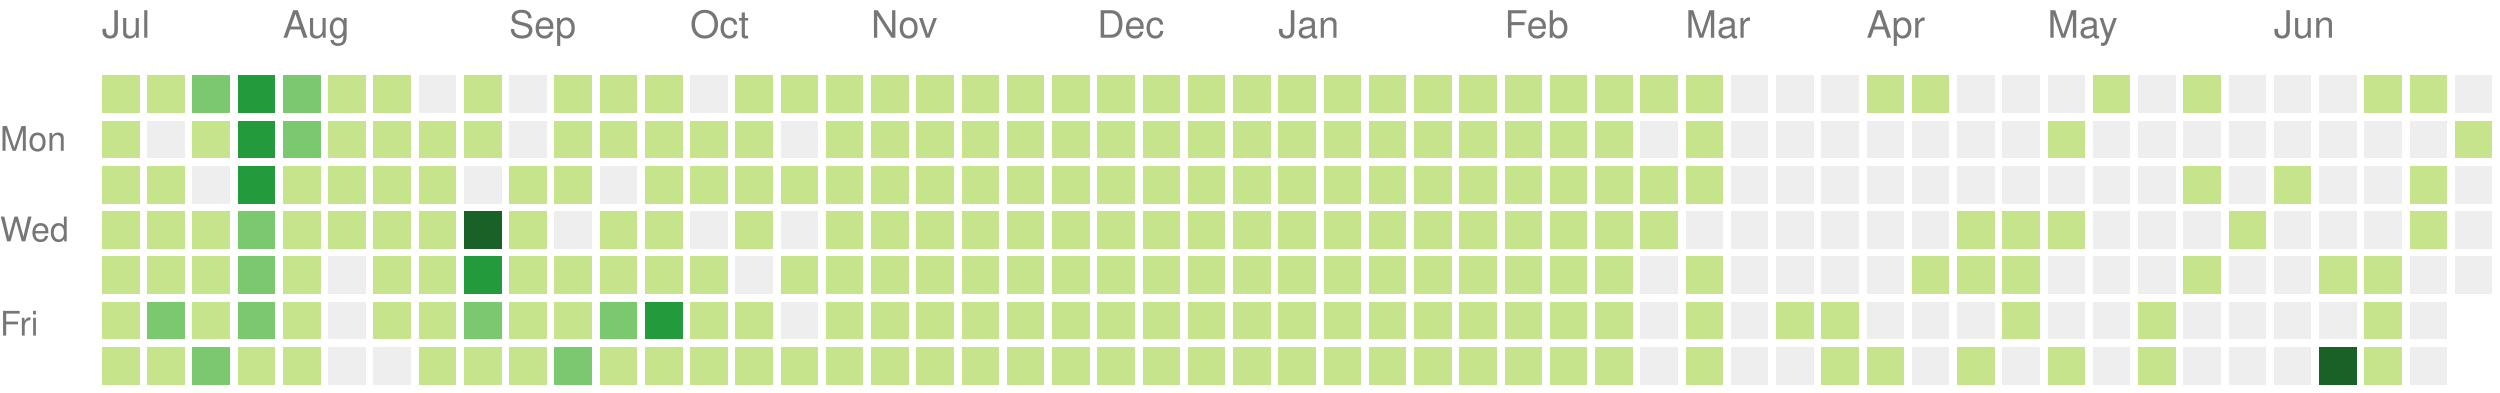
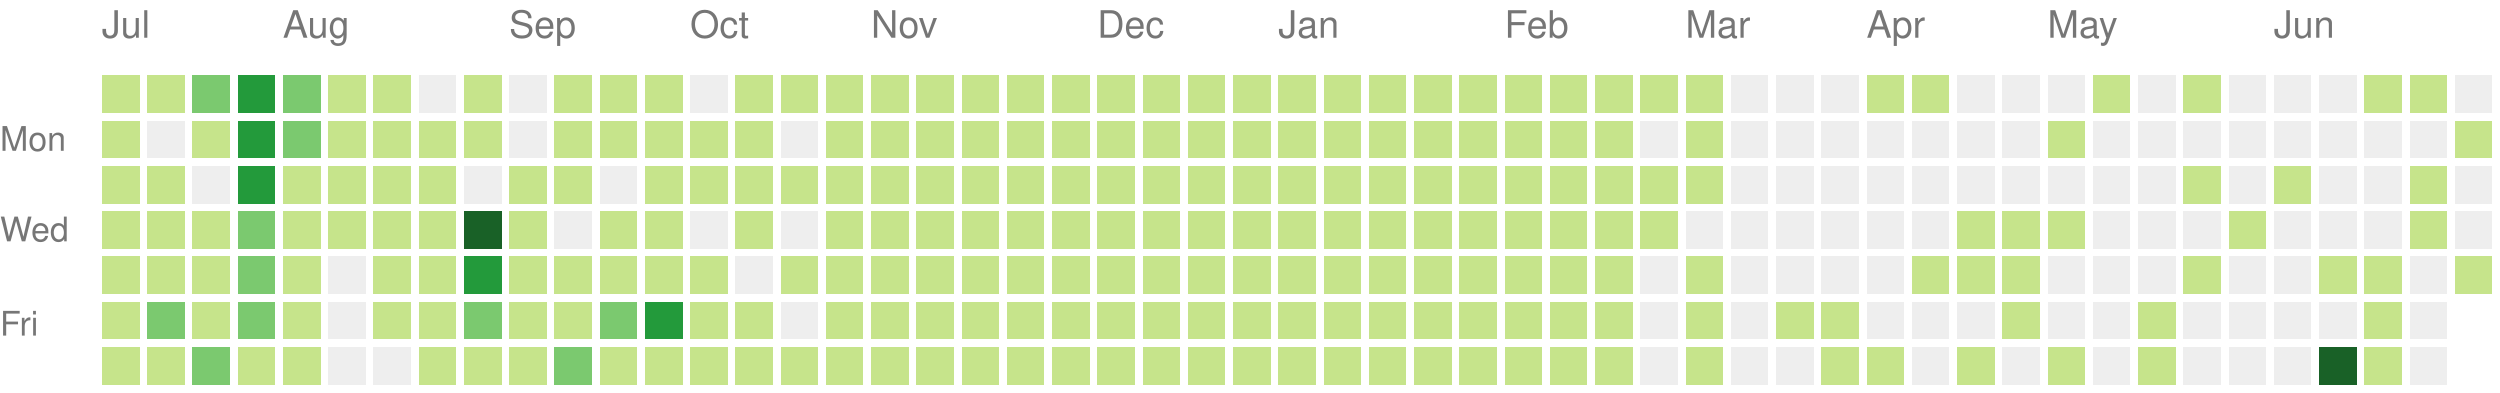
<svg xmlns="http://www.w3.org/2000/svg" version="1.1" width="663" height="104">
  <rect style="fill:#c6e48b;shape-rendering:crispedges;" data-score="20" data-date="2020-07-05" x="27" y="20" width="10" height="10" />
  <rect style="fill:#c6e48b;shape-rendering:crispedges;" data-score="3" data-date="2020-07-12" x="39" y="20" width="10" height="10" />
  <rect style="fill:#7bc96f;shape-rendering:crispedges;" data-score="45" data-date="2020-07-19" x="51" y="20" width="10" height="10" />
  <rect style="fill:#239a3b;shape-rendering:crispedges;" data-score="85" data-date="2020-07-26" x="63" y="20" width="10" height="10" />
  <rect style="fill:#7bc96f;shape-rendering:crispedges;" data-score="41" data-date="2020-08-02" x="75" y="20" width="10" height="10" />
  <rect style="fill:#c6e48b;shape-rendering:crispedges;" data-score="13" data-date="2020-08-09" x="87" y="20" width="10" height="10" />
  <rect style="fill:#c6e48b;shape-rendering:crispedges;" data-score="13" data-date="2020-08-16" x="99" y="20" width="10" height="10" />
  <rect style="fill:#eeeeee;shape-rendering:crispedges;" data-score="0" data-date="2020-08-23" x="111" y="20" width="10" height="10" />
  <rect style="fill:#c6e48b;shape-rendering:crispedges;" data-score="5" data-date="2020-08-30" x="123" y="20" width="10" height="10" />
  <rect style="fill:#eeeeee;shape-rendering:crispedges;" data-score="0" data-date="2020-09-06" x="135" y="20" width="10" height="10" />
  <rect style="fill:#c6e48b;shape-rendering:crispedges;" data-score="2" data-date="2020-09-13" x="147" y="20" width="10" height="10" />
  <rect style="fill:#c6e48b;shape-rendering:crispedges;" data-score="17" data-date="2020-09-20" x="159" y="20" width="10" height="10" />
  <rect style="fill:#c6e48b;shape-rendering:crispedges;" data-score="6" data-date="2020-09-27" x="171" y="20" width="10" height="10" />
  <rect style="fill:#eeeeee;shape-rendering:crispedges;" data-score="0" data-date="2020-10-04" x="183" y="20" width="10" height="10" />
  <rect style="fill:#c6e48b;shape-rendering:crispedges;" data-score="1" data-date="2020-10-11" x="195" y="20" width="10" height="10" />
  <rect style="fill:#c6e48b;shape-rendering:crispedges;" data-score="18" data-date="2020-10-18" x="207" y="20" width="10" height="10" />
  <rect style="fill:#c6e48b;shape-rendering:crispedges;" data-score="11" data-date="2020-10-25" x="219" y="20" width="10" height="10" />
  <rect style="fill:#c6e48b;shape-rendering:crispedges;" data-score="1" data-date="2020-11-01" x="231" y="20" width="10" height="10" />
  <rect style="fill:#c6e48b;shape-rendering:crispedges;" data-score="1" data-date="2020-11-08" x="243" y="20" width="10" height="10" />
  <rect style="fill:#c6e48b;shape-rendering:crispedges;" data-score="14" data-date="2020-11-15" x="255" y="20" width="10" height="10" />
  <rect style="fill:#c6e48b;shape-rendering:crispedges;" data-score="4" data-date="2020-11-22" x="267" y="20" width="10" height="10" />
  <rect style="fill:#c6e48b;shape-rendering:crispedges;" data-score="1" data-date="2020-11-29" x="279" y="20" width="10" height="10" />
  <rect style="fill:#c6e48b;shape-rendering:crispedges;" data-score="1" data-date="2020-12-06" x="291" y="20" width="10" height="10" />
  <rect style="fill:#c6e48b;shape-rendering:crispedges;" data-score="17" data-date="2020-12-13" x="303" y="20" width="10" height="10" />
  <rect style="fill:#c6e48b;shape-rendering:crispedges;" data-score="3" data-date="2020-12-20" x="315" y="20" width="10" height="10" />
  <rect style="fill:#c6e48b;shape-rendering:crispedges;" data-score="1" data-date="2020-12-27" x="327" y="20" width="10" height="10" />
  <rect style="fill:#c6e48b;shape-rendering:crispedges;" data-score="1" data-date="2021-01-03" x="339" y="20" width="10" height="10" />
  <rect style="fill:#c6e48b;shape-rendering:crispedges;" data-score="1" data-date="2021-01-10" x="351" y="20" width="10" height="10" />
  <rect style="fill:#c6e48b;shape-rendering:crispedges;" data-score="19" data-date="2021-01-17" x="363" y="20" width="10" height="10" />
  <rect style="fill:#c6e48b;shape-rendering:crispedges;" data-score="1" data-date="2021-01-24" x="375" y="20" width="10" height="10" />
  <rect style="fill:#c6e48b;shape-rendering:crispedges;" data-score="15" data-date="2021-01-31" x="387" y="20" width="10" height="10" />
  <rect style="fill:#c6e48b;shape-rendering:crispedges;" data-score="35" data-date="2021-02-07" x="399" y="20" width="10" height="10" />
  <rect style="fill:#c6e48b;shape-rendering:crispedges;" data-score="22" data-date="2021-02-14" x="411" y="20" width="10" height="10" />
  <rect style="fill:#c6e48b;shape-rendering:crispedges;" data-score="1" data-date="2021-02-21" x="423" y="20" width="10" height="10" />
  <rect style="fill:#c6e48b;shape-rendering:crispedges;" data-score="2" data-date="2021-02-28" x="435" y="20" width="10" height="10" />
  <rect style="fill:#c6e48b;shape-rendering:crispedges;" data-score="7" data-date="2021-03-07" x="447" y="20" width="10" height="10" />
  <rect style="fill:#eeeeee;shape-rendering:crispedges;" data-score="0" data-date="2021-03-14" x="459" y="20" width="10" height="10" />
  <rect style="fill:#eeeeee;shape-rendering:crispedges;" data-score="0" data-date="2021-03-21" x="471" y="20" width="10" height="10" />
  <rect style="fill:#eeeeee;shape-rendering:crispedges;" data-score="0" data-date="2021-03-28" x="483" y="20" width="10" height="10" />
  <rect style="fill:#c6e48b;shape-rendering:crispedges;" data-score="4" data-date="2021-04-04" x="495" y="20" width="10" height="10" />
  <rect style="fill:#c6e48b;shape-rendering:crispedges;" data-score="4" data-date="2021-04-11" x="507" y="20" width="10" height="10" />
  <rect style="fill:#eeeeee;shape-rendering:crispedges;" data-score="0" data-date="2021-04-18" x="519" y="20" width="10" height="10" />
  <rect style="fill:#eeeeee;shape-rendering:crispedges;" data-score="0" data-date="2021-04-25" x="531" y="20" width="10" height="10" />
  <rect style="fill:#eeeeee;shape-rendering:crispedges;" data-score="0" data-date="2021-05-02" x="543" y="20" width="10" height="10" />
  <rect style="fill:#c6e48b;shape-rendering:crispedges;" data-score="2" data-date="2021-05-09" x="555" y="20" width="10" height="10" />
  <rect style="fill:#eeeeee;shape-rendering:crispedges;" data-score="0" data-date="2021-05-16" x="567" y="20" width="10" height="10" />
  <rect style="fill:#c6e48b;shape-rendering:crispedges;" data-score="9" data-date="2021-05-23" x="579" y="20" width="10" height="10" />
  <rect style="fill:#eeeeee;shape-rendering:crispedges;" data-score="0" data-date="2021-05-30" x="591" y="20" width="10" height="10" />
  <rect style="fill:#eeeeee;shape-rendering:crispedges;" data-score="0" data-date="2021-06-06" x="603" y="20" width="10" height="10" />
  <rect style="fill:#eeeeee;shape-rendering:crispedges;" data-score="0" data-date="2021-06-13" x="615" y="20" width="10" height="10" />
  <rect style="fill:#c6e48b;shape-rendering:crispedges;" data-score="13" data-date="2021-06-20" x="627" y="20" width="10" height="10" />
  <rect style="fill:#c6e48b;shape-rendering:crispedges;" data-score="2" data-date="2021-06-27" x="639" y="20" width="10" height="10" />
  <rect style="fill:#eeeeee;shape-rendering:crispedges;" data-score="0" data-date="2021-07-04" x="651" y="20" width="10" height="10" />
  <rect style="fill:#c6e48b;shape-rendering:crispedges;" data-score="12" data-date="2020-07-06" x="27" y="32" width="10" height="10" />
  <rect style="fill:#eeeeee;shape-rendering:crispedges;" data-score="0" data-date="2020-07-13" x="39" y="32" width="10" height="10" />
  <rect style="fill:#c6e48b;shape-rendering:crispedges;" data-score="16" data-date="2020-07-20" x="51" y="32" width="10" height="10" />
  <rect style="fill:#239a3b;shape-rendering:crispedges;" data-score="107" data-date="2020-07-27" x="63" y="32" width="10" height="10" />
  <rect style="fill:#7bc96f;shape-rendering:crispedges;" data-score="58" data-date="2020-08-03" x="75" y="32" width="10" height="10" />
  <rect style="fill:#c6e48b;shape-rendering:crispedges;" data-score="2" data-date="2020-08-10" x="87" y="32" width="10" height="10" />
  <rect style="fill:#c6e48b;shape-rendering:crispedges;" data-score="22" data-date="2020-08-17" x="99" y="32" width="10" height="10" />
  <rect style="fill:#c6e48b;shape-rendering:crispedges;" data-score="1" data-date="2020-08-24" x="111" y="32" width="10" height="10" />
  <rect style="fill:#c6e48b;shape-rendering:crispedges;" data-score="2" data-date="2020-08-31" x="123" y="32" width="10" height="10" />
  <rect style="fill:#eeeeee;shape-rendering:crispedges;" data-score="0" data-date="2020-09-07" x="135" y="32" width="10" height="10" />
  <rect style="fill:#c6e48b;shape-rendering:crispedges;" data-score="7" data-date="2020-09-14" x="147" y="32" width="10" height="10" />
  <rect style="fill:#c6e48b;shape-rendering:crispedges;" data-score="1" data-date="2020-09-21" x="159" y="32" width="10" height="10" />
  <rect style="fill:#c6e48b;shape-rendering:crispedges;" data-score="3" data-date="2020-09-28" x="171" y="32" width="10" height="10" />
  <rect style="fill:#c6e48b;shape-rendering:crispedges;" data-score="3" data-date="2020-10-05" x="183" y="32" width="10" height="10" />
  <rect style="fill:#c6e48b;shape-rendering:crispedges;" data-score="3" data-date="2020-10-12" x="195" y="32" width="10" height="10" />
  <rect style="fill:#eeeeee;shape-rendering:crispedges;" data-score="0" data-date="2020-10-19" x="207" y="32" width="10" height="10" />
  <rect style="fill:#c6e48b;shape-rendering:crispedges;" data-score="4" data-date="2020-10-26" x="219" y="32" width="10" height="10" />
  <rect style="fill:#c6e48b;shape-rendering:crispedges;" data-score="20" data-date="2020-11-02" x="231" y="32" width="10" height="10" />
  <rect style="fill:#c6e48b;shape-rendering:crispedges;" data-score="2" data-date="2020-11-09" x="243" y="32" width="10" height="10" />
  <rect style="fill:#c6e48b;shape-rendering:crispedges;" data-score="13" data-date="2020-11-16" x="255" y="32" width="10" height="10" />
  <rect style="fill:#c6e48b;shape-rendering:crispedges;" data-score="3" data-date="2020-11-23" x="267" y="32" width="10" height="10" />
  <rect style="fill:#c6e48b;shape-rendering:crispedges;" data-score="5" data-date="2020-11-30" x="279" y="32" width="10" height="10" />
  <rect style="fill:#c6e48b;shape-rendering:crispedges;" data-score="10" data-date="2020-12-07" x="291" y="32" width="10" height="10" />
  <rect style="fill:#c6e48b;shape-rendering:crispedges;" data-score="1" data-date="2020-12-14" x="303" y="32" width="10" height="10" />
  <rect style="fill:#c6e48b;shape-rendering:crispedges;" data-score="1" data-date="2020-12-21" x="315" y="32" width="10" height="10" />
  <rect style="fill:#c6e48b;shape-rendering:crispedges;" data-score="2" data-date="2020-12-28" x="327" y="32" width="10" height="10" />
  <rect style="fill:#c6e48b;shape-rendering:crispedges;" data-score="1" data-date="2021-01-04" x="339" y="32" width="10" height="10" />
  <rect style="fill:#c6e48b;shape-rendering:crispedges;" data-score="19" data-date="2021-01-11" x="351" y="32" width="10" height="10" />
  <rect style="fill:#c6e48b;shape-rendering:crispedges;" data-score="10" data-date="2021-01-18" x="363" y="32" width="10" height="10" />
  <rect style="fill:#c6e48b;shape-rendering:crispedges;" data-score="9" data-date="2021-01-25" x="375" y="32" width="10" height="10" />
  <rect style="fill:#c6e48b;shape-rendering:crispedges;" data-score="9" data-date="2021-02-01" x="387" y="32" width="10" height="10" />
  <rect style="fill:#c6e48b;shape-rendering:crispedges;" data-score="6" data-date="2021-02-08" x="399" y="32" width="10" height="10" />
  <rect style="fill:#c6e48b;shape-rendering:crispedges;" data-score="4" data-date="2021-02-15" x="411" y="32" width="10" height="10" />
  <rect style="fill:#c6e48b;shape-rendering:crispedges;" data-score="1" data-date="2021-02-22" x="423" y="32" width="10" height="10" />
  <rect style="fill:#eeeeee;shape-rendering:crispedges;" data-score="0" data-date="2021-03-01" x="435" y="32" width="10" height="10" />
  <rect style="fill:#c6e48b;shape-rendering:crispedges;" data-score="16" data-date="2021-03-08" x="447" y="32" width="10" height="10" />
  <rect style="fill:#eeeeee;shape-rendering:crispedges;" data-score="0" data-date="2021-03-15" x="459" y="32" width="10" height="10" />
  <rect style="fill:#eeeeee;shape-rendering:crispedges;" data-score="0" data-date="2021-03-22" x="471" y="32" width="10" height="10" />
  <rect style="fill:#eeeeee;shape-rendering:crispedges;" data-score="0" data-date="2021-03-29" x="483" y="32" width="10" height="10" />
  <rect style="fill:#eeeeee;shape-rendering:crispedges;" data-score="0" data-date="2021-04-05" x="495" y="32" width="10" height="10" />
  <rect style="fill:#eeeeee;shape-rendering:crispedges;" data-score="0" data-date="2021-04-12" x="507" y="32" width="10" height="10" />
  <rect style="fill:#eeeeee;shape-rendering:crispedges;" data-score="0" data-date="2021-04-19" x="519" y="32" width="10" height="10" />
  <rect style="fill:#eeeeee;shape-rendering:crispedges;" data-score="0" data-date="2021-04-26" x="531" y="32" width="10" height="10" />
  <rect style="fill:#c6e48b;shape-rendering:crispedges;" data-score="1" data-date="2021-05-03" x="543" y="32" width="10" height="10" />
  <rect style="fill:#eeeeee;shape-rendering:crispedges;" data-score="0" data-date="2021-05-10" x="555" y="32" width="10" height="10" />
  <rect style="fill:#eeeeee;shape-rendering:crispedges;" data-score="0" data-date="2021-05-17" x="567" y="32" width="10" height="10" />
  <rect style="fill:#eeeeee;shape-rendering:crispedges;" data-score="0" data-date="2021-05-24" x="579" y="32" width="10" height="10" />
  <rect style="fill:#eeeeee;shape-rendering:crispedges;" data-score="0" data-date="2021-05-31" x="591" y="32" width="10" height="10" />
  <rect style="fill:#eeeeee;shape-rendering:crispedges;" data-score="0" data-date="2021-06-07" x="603" y="32" width="10" height="10" />
  <rect style="fill:#eeeeee;shape-rendering:crispedges;" data-score="0" data-date="2021-06-14" x="615" y="32" width="10" height="10" />
  <rect style="fill:#eeeeee;shape-rendering:crispedges;" data-score="0" data-date="2021-06-21" x="627" y="32" width="10" height="10" />
  <rect style="fill:#eeeeee;shape-rendering:crispedges;" data-score="0" data-date="2021-06-28" x="639" y="32" width="10" height="10" />
  <rect style="fill:#c6e48b;shape-rendering:crispedges;" data-score="2" data-date="2021-07-05" x="651" y="32" width="10" height="10" />
  <rect style="fill:#c6e48b;shape-rendering:crispedges;" data-score="17" data-date="2020-07-07" x="27" y="44" width="10" height="10" />
  <rect style="fill:#c6e48b;shape-rendering:crispedges;" data-score="4" data-date="2020-07-14" x="39" y="44" width="10" height="10" />
  <rect style="fill:#eeeeee;shape-rendering:crispedges;" data-score="0" data-date="2020-07-21" x="51" y="44" width="10" height="10" />
  <rect style="fill:#239a3b;shape-rendering:crispedges;" data-score="84" data-date="2020-07-28" x="63" y="44" width="10" height="10" />
  <rect style="fill:#c6e48b;shape-rendering:crispedges;" data-score="30" data-date="2020-08-04" x="75" y="44" width="10" height="10" />
  <rect style="fill:#c6e48b;shape-rendering:crispedges;" data-score="3" data-date="2020-08-11" x="87" y="44" width="10" height="10" />
  <rect style="fill:#c6e48b;shape-rendering:crispedges;" data-score="10" data-date="2020-08-18" x="99" y="44" width="10" height="10" />
  <rect style="fill:#c6e48b;shape-rendering:crispedges;" data-score="5" data-date="2020-08-25" x="111" y="44" width="10" height="10" />
  <rect style="fill:#eeeeee;shape-rendering:crispedges;" data-score="0" data-date="2020-09-01" x="123" y="44" width="10" height="10" />
  <rect style="fill:#c6e48b;shape-rendering:crispedges;" data-score="16" data-date="2020-09-08" x="135" y="44" width="10" height="10" />
  <rect style="fill:#c6e48b;shape-rendering:crispedges;" data-score="8" data-date="2020-09-15" x="147" y="44" width="10" height="10" />
  <rect style="fill:#eeeeee;shape-rendering:crispedges;" data-score="0" data-date="2020-09-22" x="159" y="44" width="10" height="10" />
  <rect style="fill:#c6e48b;shape-rendering:crispedges;" data-score="9" data-date="2020-09-29" x="171" y="44" width="10" height="10" />
  <rect style="fill:#c6e48b;shape-rendering:crispedges;" data-score="2" data-date="2020-10-06" x="183" y="44" width="10" height="10" />
  <rect style="fill:#c6e48b;shape-rendering:crispedges;" data-score="11" data-date="2020-10-13" x="195" y="44" width="10" height="10" />
  <rect style="fill:#c6e48b;shape-rendering:crispedges;" data-score="12" data-date="2020-10-20" x="207" y="44" width="10" height="10" />
  <rect style="fill:#c6e48b;shape-rendering:crispedges;" data-score="5" data-date="2020-10-27" x="219" y="44" width="10" height="10" />
  <rect style="fill:#c6e48b;shape-rendering:crispedges;" data-score="1" data-date="2020-11-03" x="231" y="44" width="10" height="10" />
  <rect style="fill:#c6e48b;shape-rendering:crispedges;" data-score="11" data-date="2020-11-10" x="243" y="44" width="10" height="10" />
  <rect style="fill:#c6e48b;shape-rendering:crispedges;" data-score="11" data-date="2020-11-17" x="255" y="44" width="10" height="10" />
  <rect style="fill:#c6e48b;shape-rendering:crispedges;" data-score="1" data-date="2020-11-24" x="267" y="44" width="10" height="10" />
  <rect style="fill:#c6e48b;shape-rendering:crispedges;" data-score="1" data-date="2020-12-01" x="279" y="44" width="10" height="10" />
  <rect style="fill:#c6e48b;shape-rendering:crispedges;" data-score="7" data-date="2020-12-08" x="291" y="44" width="10" height="10" />
  <rect style="fill:#c6e48b;shape-rendering:crispedges;" data-score="5" data-date="2020-12-15" x="303" y="44" width="10" height="10" />
  <rect style="fill:#c6e48b;shape-rendering:crispedges;" data-score="4" data-date="2020-12-22" x="315" y="44" width="10" height="10" />
  <rect style="fill:#c6e48b;shape-rendering:crispedges;" data-score="10" data-date="2020-12-29" x="327" y="44" width="10" height="10" />
  <rect style="fill:#c6e48b;shape-rendering:crispedges;" data-score="15" data-date="2021-01-05" x="339" y="44" width="10" height="10" />
  <rect style="fill:#c6e48b;shape-rendering:crispedges;" data-score="2" data-date="2021-01-12" x="351" y="44" width="10" height="10" />
  <rect style="fill:#c6e48b;shape-rendering:crispedges;" data-score="3" data-date="2021-01-19" x="363" y="44" width="10" height="10" />
  <rect style="fill:#c6e48b;shape-rendering:crispedges;" data-score="1" data-date="2021-01-26" x="375" y="44" width="10" height="10" />
  <rect style="fill:#c6e48b;shape-rendering:crispedges;" data-score="7" data-date="2021-02-02" x="387" y="44" width="10" height="10" />
  <rect style="fill:#c6e48b;shape-rendering:crispedges;" data-score="6" data-date="2021-02-09" x="399" y="44" width="10" height="10" />
  <rect style="fill:#c6e48b;shape-rendering:crispedges;" data-score="25" data-date="2021-02-16" x="411" y="44" width="10" height="10" />
  <rect style="fill:#c6e48b;shape-rendering:crispedges;" data-score="14" data-date="2021-02-23" x="423" y="44" width="10" height="10" />
  <rect style="fill:#c6e48b;shape-rendering:crispedges;" data-score="10" data-date="2021-03-02" x="435" y="44" width="10" height="10" />
  <rect style="fill:#c6e48b;shape-rendering:crispedges;" data-score="5" data-date="2021-03-09" x="447" y="44" width="10" height="10" />
  <rect style="fill:#eeeeee;shape-rendering:crispedges;" data-score="0" data-date="2021-03-16" x="459" y="44" width="10" height="10" />
  <rect style="fill:#eeeeee;shape-rendering:crispedges;" data-score="0" data-date="2021-03-23" x="471" y="44" width="10" height="10" />
  <rect style="fill:#eeeeee;shape-rendering:crispedges;" data-score="0" data-date="2021-03-30" x="483" y="44" width="10" height="10" />
  <rect style="fill:#eeeeee;shape-rendering:crispedges;" data-score="0" data-date="2021-04-06" x="495" y="44" width="10" height="10" />
  <rect style="fill:#eeeeee;shape-rendering:crispedges;" data-score="0" data-date="2021-04-13" x="507" y="44" width="10" height="10" />
  <rect style="fill:#eeeeee;shape-rendering:crispedges;" data-score="0" data-date="2021-04-20" x="519" y="44" width="10" height="10" />
  <rect style="fill:#eeeeee;shape-rendering:crispedges;" data-score="0" data-date="2021-04-27" x="531" y="44" width="10" height="10" />
  <rect style="fill:#eeeeee;shape-rendering:crispedges;" data-score="0" data-date="2021-05-04" x="543" y="44" width="10" height="10" />
  <rect style="fill:#eeeeee;shape-rendering:crispedges;" data-score="0" data-date="2021-05-11" x="555" y="44" width="10" height="10" />
  <rect style="fill:#eeeeee;shape-rendering:crispedges;" data-score="0" data-date="2021-05-18" x="567" y="44" width="10" height="10" />
  <rect style="fill:#c6e48b;shape-rendering:crispedges;" data-score="24" data-date="2021-05-25" x="579" y="44" width="10" height="10" />
  <rect style="fill:#eeeeee;shape-rendering:crispedges;" data-score="0" data-date="2021-06-01" x="591" y="44" width="10" height="10" />
  <rect style="fill:#c6e48b;shape-rendering:crispedges;" data-score="3" data-date="2021-06-08" x="603" y="44" width="10" height="10" />
  <rect style="fill:#eeeeee;shape-rendering:crispedges;" data-score="0" data-date="2021-06-15" x="615" y="44" width="10" height="10" />
  <rect style="fill:#eeeeee;shape-rendering:crispedges;" data-score="0" data-date="2021-06-22" x="627" y="44" width="10" height="10" />
  <rect style="fill:#c6e48b;shape-rendering:crispedges;" data-score="17" data-date="2021-06-29" x="639" y="44" width="10" height="10" />
  <rect style="fill:#eeeeee;shape-rendering:crispedges;" data-score="0" data-date="2021-07-06" x="651" y="44" width="10" height="10" />
  <rect style="fill:#c6e48b;shape-rendering:crispedges;" data-score="14" data-date="2020-07-08" x="27" y="56" width="10" height="10" />
  <rect style="fill:#c6e48b;shape-rendering:crispedges;" data-score="26" data-date="2020-07-15" x="39" y="56" width="10" height="10" />
  <rect style="fill:#c6e48b;shape-rendering:crispedges;" data-score="4" data-date="2020-07-22" x="51" y="56" width="10" height="10" />
  <rect style="fill:#7bc96f;shape-rendering:crispedges;" data-score="45" data-date="2020-07-29" x="63" y="56" width="10" height="10" />
  <rect style="fill:#c6e48b;shape-rendering:crispedges;" data-score="23" data-date="2020-08-05" x="75" y="56" width="10" height="10" />
  <rect style="fill:#c6e48b;shape-rendering:crispedges;" data-score="2" data-date="2020-08-12" x="87" y="56" width="10" height="10" />
  <rect style="fill:#c6e48b;shape-rendering:crispedges;" data-score="15" data-date="2020-08-19" x="99" y="56" width="10" height="10" />
  <rect style="fill:#c6e48b;shape-rendering:crispedges;" data-score="20" data-date="2020-08-26" x="111" y="56" width="10" height="10" />
  <rect style="fill:#196127;shape-rendering:crispedges;" data-score="148" data-date="2020-09-02" x="123" y="56" width="10" height="10" />
  <rect style="fill:#c6e48b;shape-rendering:crispedges;" data-score="7" data-date="2020-09-09" x="135" y="56" width="10" height="10" />
  <rect style="fill:#eeeeee;shape-rendering:crispedges;" data-score="0" data-date="2020-09-16" x="147" y="56" width="10" height="10" />
  <rect style="fill:#c6e48b;shape-rendering:crispedges;" data-score="1" data-date="2020-09-23" x="159" y="56" width="10" height="10" />
  <rect style="fill:#c6e48b;shape-rendering:crispedges;" data-score="3" data-date="2020-09-30" x="171" y="56" width="10" height="10" />
  <rect style="fill:#eeeeee;shape-rendering:crispedges;" data-score="0" data-date="2020-10-07" x="183" y="56" width="10" height="10" />
  <rect style="fill:#c6e48b;shape-rendering:crispedges;" data-score="3" data-date="2020-10-14" x="195" y="56" width="10" height="10" />
  <rect style="fill:#eeeeee;shape-rendering:crispedges;" data-score="0" data-date="2020-10-21" x="207" y="56" width="10" height="10" />
  <rect style="fill:#c6e48b;shape-rendering:crispedges;" data-score="11" data-date="2020-10-28" x="219" y="56" width="10" height="10" />
  <rect style="fill:#c6e48b;shape-rendering:crispedges;" data-score="3" data-date="2020-11-04" x="231" y="56" width="10" height="10" />
  <rect style="fill:#c6e48b;shape-rendering:crispedges;" data-score="1" data-date="2020-11-11" x="243" y="56" width="10" height="10" />
  <rect style="fill:#c6e48b;shape-rendering:crispedges;" data-score="3" data-date="2020-11-18" x="255" y="56" width="10" height="10" />
  <rect style="fill:#c6e48b;shape-rendering:crispedges;" data-score="14" data-date="2020-11-25" x="267" y="56" width="10" height="10" />
  <rect style="fill:#c6e48b;shape-rendering:crispedges;" data-score="1" data-date="2020-12-02" x="279" y="56" width="10" height="10" />
  <rect style="fill:#c6e48b;shape-rendering:crispedges;" data-score="1" data-date="2020-12-09" x="291" y="56" width="10" height="10" />
  <rect style="fill:#c6e48b;shape-rendering:crispedges;" data-score="2" data-date="2020-12-16" x="303" y="56" width="10" height="10" />
  <rect style="fill:#c6e48b;shape-rendering:crispedges;" data-score="9" data-date="2020-12-23" x="315" y="56" width="10" height="10" />
  <rect style="fill:#c6e48b;shape-rendering:crispedges;" data-score="4" data-date="2020-12-30" x="327" y="56" width="10" height="10" />
  <rect style="fill:#c6e48b;shape-rendering:crispedges;" data-score="1" data-date="2021-01-06" x="339" y="56" width="10" height="10" />
  <rect style="fill:#c6e48b;shape-rendering:crispedges;" data-score="1" data-date="2021-01-13" x="351" y="56" width="10" height="10" />
  <rect style="fill:#c6e48b;shape-rendering:crispedges;" data-score="9" data-date="2021-01-20" x="363" y="56" width="10" height="10" />
  <rect style="fill:#c6e48b;shape-rendering:crispedges;" data-score="10" data-date="2021-01-27" x="375" y="56" width="10" height="10" />
  <rect style="fill:#c6e48b;shape-rendering:crispedges;" data-score="22" data-date="2021-02-03" x="387" y="56" width="10" height="10" />
  <rect style="fill:#c6e48b;shape-rendering:crispedges;" data-score="33" data-date="2021-02-10" x="399" y="56" width="10" height="10" />
  <rect style="fill:#c6e48b;shape-rendering:crispedges;" data-score="1" data-date="2021-02-17" x="411" y="56" width="10" height="10" />
  <rect style="fill:#c6e48b;shape-rendering:crispedges;" data-score="12" data-date="2021-02-24" x="423" y="56" width="10" height="10" />
  <rect style="fill:#c6e48b;shape-rendering:crispedges;" data-score="11" data-date="2021-03-03" x="435" y="56" width="10" height="10" />
  <rect style="fill:#eeeeee;shape-rendering:crispedges;" data-score="0" data-date="2021-03-10" x="447" y="56" width="10" height="10" />
  <rect style="fill:#eeeeee;shape-rendering:crispedges;" data-score="0" data-date="2021-03-17" x="459" y="56" width="10" height="10" />
  <rect style="fill:#eeeeee;shape-rendering:crispedges;" data-score="0" data-date="2021-03-24" x="471" y="56" width="10" height="10" />
  <rect style="fill:#eeeeee;shape-rendering:crispedges;" data-score="0" data-date="2021-03-31" x="483" y="56" width="10" height="10" />
  <rect style="fill:#eeeeee;shape-rendering:crispedges;" data-score="0" data-date="2021-04-07" x="495" y="56" width="10" height="10" />
  <rect style="fill:#eeeeee;shape-rendering:crispedges;" data-score="0" data-date="2021-04-14" x="507" y="56" width="10" height="10" />
  <rect style="fill:#c6e48b;shape-rendering:crispedges;" data-score="1" data-date="2021-04-21" x="519" y="56" width="10" height="10" />
  <rect style="fill:#c6e48b;shape-rendering:crispedges;" data-score="1" data-date="2021-04-28" x="531" y="56" width="10" height="10" />
  <rect style="fill:#c6e48b;shape-rendering:crispedges;" data-score="1" data-date="2021-05-05" x="543" y="56" width="10" height="10" />
  <rect style="fill:#eeeeee;shape-rendering:crispedges;" data-score="0" data-date="2021-05-12" x="555" y="56" width="10" height="10" />
  <rect style="fill:#eeeeee;shape-rendering:crispedges;" data-score="0" data-date="2021-05-19" x="567" y="56" width="10" height="10" />
  <rect style="fill:#eeeeee;shape-rendering:crispedges;" data-score="0" data-date="2021-05-26" x="579" y="56" width="10" height="10" />
  <rect style="fill:#c6e48b;shape-rendering:crispedges;" data-score="1" data-date="2021-06-02" x="591" y="56" width="10" height="10" />
  <rect style="fill:#eeeeee;shape-rendering:crispedges;" data-score="0" data-date="2021-06-09" x="603" y="56" width="10" height="10" />
  <rect style="fill:#eeeeee;shape-rendering:crispedges;" data-score="0" data-date="2021-06-16" x="615" y="56" width="10" height="10" />
  <rect style="fill:#eeeeee;shape-rendering:crispedges;" data-score="0" data-date="2021-06-23" x="627" y="56" width="10" height="10" />
  <rect style="fill:#c6e48b;shape-rendering:crispedges;" data-score="1" data-date="2021-06-30" x="639" y="56" width="10" height="10" />
  <rect style="fill:#eeeeee;shape-rendering:crispedges;" data-score="0" data-date="2021-07-07" x="651" y="56" width="10" height="10" />
  <rect style="fill:#c6e48b;shape-rendering:crispedges;" data-score="17" data-date="2020-07-09" x="27" y="68" width="10" height="10" />
  <rect style="fill:#c6e48b;shape-rendering:crispedges;" data-score="28" data-date="2020-07-16" x="39" y="68" width="10" height="10" />
  <rect style="fill:#c6e48b;shape-rendering:crispedges;" data-score="3" data-date="2020-07-23" x="51" y="68" width="10" height="10" />
  <rect style="fill:#7bc96f;shape-rendering:crispedges;" data-score="62" data-date="2020-07-30" x="63" y="68" width="10" height="10" />
  <rect style="fill:#c6e48b;shape-rendering:crispedges;" data-score="26" data-date="2020-08-06" x="75" y="68" width="10" height="10" />
  <rect style="fill:#eeeeee;shape-rendering:crispedges;" data-score="0" data-date="2020-08-13" x="87" y="68" width="10" height="10" />
  <rect style="fill:#c6e48b;shape-rendering:crispedges;" data-score="4" data-date="2020-08-20" x="99" y="68" width="10" height="10" />
  <rect style="fill:#c6e48b;shape-rendering:crispedges;" data-score="3" data-date="2020-08-27" x="111" y="68" width="10" height="10" />
  <rect style="fill:#239a3b;shape-rendering:crispedges;" data-score="103" data-date="2020-09-03" x="123" y="68" width="10" height="10" />
  <rect style="fill:#c6e48b;shape-rendering:crispedges;" data-score="2" data-date="2020-09-10" x="135" y="68" width="10" height="10" />
  <rect style="fill:#c6e48b;shape-rendering:crispedges;" data-score="4" data-date="2020-09-17" x="147" y="68" width="10" height="10" />
  <rect style="fill:#c6e48b;shape-rendering:crispedges;" data-score="25" data-date="2020-09-24" x="159" y="68" width="10" height="10" />
  <rect style="fill:#c6e48b;shape-rendering:crispedges;" data-score="2" data-date="2020-10-01" x="171" y="68" width="10" height="10" />
  <rect style="fill:#c6e48b;shape-rendering:crispedges;" data-score="6" data-date="2020-10-08" x="183" y="68" width="10" height="10" />
  <rect style="fill:#eeeeee;shape-rendering:crispedges;" data-score="0" data-date="2020-10-15" x="195" y="68" width="10" height="10" />
  <rect style="fill:#c6e48b;shape-rendering:crispedges;" data-score="3" data-date="2020-10-22" x="207" y="68" width="10" height="10" />
  <rect style="fill:#c6e48b;shape-rendering:crispedges;" data-score="10" data-date="2020-10-29" x="219" y="68" width="10" height="10" />
  <rect style="fill:#c6e48b;shape-rendering:crispedges;" data-score="18" data-date="2020-11-05" x="231" y="68" width="10" height="10" />
  <rect style="fill:#c6e48b;shape-rendering:crispedges;" data-score="6" data-date="2020-11-12" x="243" y="68" width="10" height="10" />
  <rect style="fill:#c6e48b;shape-rendering:crispedges;" data-score="1" data-date="2020-11-19" x="255" y="68" width="10" height="10" />
  <rect style="fill:#c6e48b;shape-rendering:crispedges;" data-score="4" data-date="2020-11-26" x="267" y="68" width="10" height="10" />
  <rect style="fill:#c6e48b;shape-rendering:crispedges;" data-score="15" data-date="2020-12-03" x="279" y="68" width="10" height="10" />
  <rect style="fill:#c6e48b;shape-rendering:crispedges;" data-score="15" data-date="2020-12-10" x="291" y="68" width="10" height="10" />
  <rect style="fill:#c6e48b;shape-rendering:crispedges;" data-score="19" data-date="2020-12-17" x="303" y="68" width="10" height="10" />
  <rect style="fill:#c6e48b;shape-rendering:crispedges;" data-score="8" data-date="2020-12-24" x="315" y="68" width="10" height="10" />
  <rect style="fill:#c6e48b;shape-rendering:crispedges;" data-score="1" data-date="2020-12-31" x="327" y="68" width="10" height="10" />
  <rect style="fill:#c6e48b;shape-rendering:crispedges;" data-score="6" data-date="2021-01-07" x="339" y="68" width="10" height="10" />
  <rect style="fill:#c6e48b;shape-rendering:crispedges;" data-score="7" data-date="2021-01-14" x="351" y="68" width="10" height="10" />
  <rect style="fill:#c6e48b;shape-rendering:crispedges;" data-score="2" data-date="2021-01-21" x="363" y="68" width="10" height="10" />
  <rect style="fill:#c6e48b;shape-rendering:crispedges;" data-score="1" data-date="2021-01-28" x="375" y="68" width="10" height="10" />
  <rect style="fill:#c6e48b;shape-rendering:crispedges;" data-score="10" data-date="2021-02-04" x="387" y="68" width="10" height="10" />
  <rect style="fill:#c6e48b;shape-rendering:crispedges;" data-score="22" data-date="2021-02-11" x="399" y="68" width="10" height="10" />
  <rect style="fill:#c6e48b;shape-rendering:crispedges;" data-score="2" data-date="2021-02-18" x="411" y="68" width="10" height="10" />
  <rect style="fill:#c6e48b;shape-rendering:crispedges;" data-score="1" data-date="2021-02-25" x="423" y="68" width="10" height="10" />
  <rect style="fill:#eeeeee;shape-rendering:crispedges;" data-score="0" data-date="2021-03-04" x="435" y="68" width="10" height="10" />
  <rect style="fill:#c6e48b;shape-rendering:crispedges;" data-score="1" data-date="2021-03-11" x="447" y="68" width="10" height="10" />
  <rect style="fill:#eeeeee;shape-rendering:crispedges;" data-score="0" data-date="2021-03-18" x="459" y="68" width="10" height="10" />
  <rect style="fill:#eeeeee;shape-rendering:crispedges;" data-score="0" data-date="2021-03-25" x="471" y="68" width="10" height="10" />
  <rect style="fill:#eeeeee;shape-rendering:crispedges;" data-score="0" data-date="2021-04-01" x="483" y="68" width="10" height="10" />
  <rect style="fill:#eeeeee;shape-rendering:crispedges;" data-score="0" data-date="2021-04-08" x="495" y="68" width="10" height="10" />
  <rect style="fill:#c6e48b;shape-rendering:crispedges;" data-score="4" data-date="2021-04-15" x="507" y="68" width="10" height="10" />
  <rect style="fill:#c6e48b;shape-rendering:crispedges;" data-score="7" data-date="2021-04-22" x="519" y="68" width="10" height="10" />
  <rect style="fill:#c6e48b;shape-rendering:crispedges;" data-score="31" data-date="2021-04-29" x="531" y="68" width="10" height="10" />
  <rect style="fill:#eeeeee;shape-rendering:crispedges;" data-score="0" data-date="2021-05-06" x="543" y="68" width="10" height="10" />
  <rect style="fill:#eeeeee;shape-rendering:crispedges;" data-score="0" data-date="2021-05-13" x="555" y="68" width="10" height="10" />
  <rect style="fill:#eeeeee;shape-rendering:crispedges;" data-score="0" data-date="2021-05-20" x="567" y="68" width="10" height="10" />
  <rect style="fill:#c6e48b;shape-rendering:crispedges;" data-score="3" data-date="2021-05-27" x="579" y="68" width="10" height="10" />
  <rect style="fill:#eeeeee;shape-rendering:crispedges;" data-score="0" data-date="2021-06-03" x="591" y="68" width="10" height="10" />
  <rect style="fill:#eeeeee;shape-rendering:crispedges;" data-score="0" data-date="2021-06-10" x="603" y="68" width="10" height="10" />
  <rect style="fill:#c6e48b;shape-rendering:crispedges;" data-score="3" data-date="2021-06-17" x="615" y="68" width="10" height="10" />
  <rect style="fill:#c6e48b;shape-rendering:crispedges;" data-score="6" data-date="2021-06-24" x="627" y="68" width="10" height="10" />
  <rect style="fill:#eeeeee;shape-rendering:crispedges;" data-score="0" data-date="2021-07-01" x="639" y="68" width="10" height="10" />
-   <rect style="fill:#eeeeee;shape-rendering:crispedges;" data-score="0" data-date="2021-07-08" x="651" y="68" width="10" height="10" />
+   <rect style="fill:#c6e48b;shape-rendering:crispedges;" data-score="2" data-date="2021-07-08" x="651" y="68" width="10" height="10" />
  <rect style="fill:#c6e48b;shape-rendering:crispedges;" data-score="3" data-date="2020-07-10" x="27" y="80" width="10" height="10" />
  <rect style="fill:#7bc96f;shape-rendering:crispedges;" data-score="41" data-date="2020-07-17" x="39" y="80" width="10" height="10" />
  <rect style="fill:#c6e48b;shape-rendering:crispedges;" data-score="6" data-date="2020-07-24" x="51" y="80" width="10" height="10" />
  <rect style="fill:#7bc96f;shape-rendering:crispedges;" data-score="67" data-date="2020-07-31" x="63" y="80" width="10" height="10" />
  <rect style="fill:#c6e48b;shape-rendering:crispedges;" data-score="28" data-date="2020-08-07" x="75" y="80" width="10" height="10" />
  <rect style="fill:#eeeeee;shape-rendering:crispedges;" data-score="0" data-date="2020-08-14" x="87" y="80" width="10" height="10" />
  <rect style="fill:#c6e48b;shape-rendering:crispedges;" data-score="1" data-date="2020-08-21" x="99" y="80" width="10" height="10" />
  <rect style="fill:#c6e48b;shape-rendering:crispedges;" data-score="3" data-date="2020-08-28" x="111" y="80" width="10" height="10" />
  <rect style="fill:#7bc96f;shape-rendering:crispedges;" data-score="61" data-date="2020-09-04" x="123" y="80" width="10" height="10" />
  <rect style="fill:#c6e48b;shape-rendering:crispedges;" data-score="20" data-date="2020-09-11" x="135" y="80" width="10" height="10" />
  <rect style="fill:#c6e48b;shape-rendering:crispedges;" data-score="37" data-date="2020-09-18" x="147" y="80" width="10" height="10" />
  <rect style="fill:#7bc96f;shape-rendering:crispedges;" data-score="47" data-date="2020-09-25" x="159" y="80" width="10" height="10" />
  <rect style="fill:#239a3b;shape-rendering:crispedges;" data-score="86" data-date="2020-10-02" x="171" y="80" width="10" height="10" />
  <rect style="fill:#c6e48b;shape-rendering:crispedges;" data-score="9" data-date="2020-10-09" x="183" y="80" width="10" height="10" />
  <rect style="fill:#c6e48b;shape-rendering:crispedges;" data-score="9" data-date="2020-10-16" x="195" y="80" width="10" height="10" />
  <rect style="fill:#eeeeee;shape-rendering:crispedges;" data-score="0" data-date="2020-10-23" x="207" y="80" width="10" height="10" />
  <rect style="fill:#c6e48b;shape-rendering:crispedges;" data-score="1" data-date="2020-10-30" x="219" y="80" width="10" height="10" />
  <rect style="fill:#c6e48b;shape-rendering:crispedges;" data-score="1" data-date="2020-11-06" x="231" y="80" width="10" height="10" />
  <rect style="fill:#c6e48b;shape-rendering:crispedges;" data-score="7" data-date="2020-11-13" x="243" y="80" width="10" height="10" />
  <rect style="fill:#c6e48b;shape-rendering:crispedges;" data-score="19" data-date="2020-11-20" x="255" y="80" width="10" height="10" />
  <rect style="fill:#c6e48b;shape-rendering:crispedges;" data-score="5" data-date="2020-11-27" x="267" y="80" width="10" height="10" />
  <rect style="fill:#c6e48b;shape-rendering:crispedges;" data-score="16" data-date="2020-12-04" x="279" y="80" width="10" height="10" />
  <rect style="fill:#c6e48b;shape-rendering:crispedges;" data-score="29" data-date="2020-12-11" x="291" y="80" width="10" height="10" />
  <rect style="fill:#c6e48b;shape-rendering:crispedges;" data-score="3" data-date="2020-12-18" x="303" y="80" width="10" height="10" />
  <rect style="fill:#c6e48b;shape-rendering:crispedges;" data-score="2" data-date="2020-12-25" x="315" y="80" width="10" height="10" />
  <rect style="fill:#c6e48b;shape-rendering:crispedges;" data-score="1" data-date="2021-01-01" x="327" y="80" width="10" height="10" />
  <rect style="fill:#c6e48b;shape-rendering:crispedges;" data-score="10" data-date="2021-01-08" x="339" y="80" width="10" height="10" />
  <rect style="fill:#c6e48b;shape-rendering:crispedges;" data-score="11" data-date="2021-01-15" x="351" y="80" width="10" height="10" />
  <rect style="fill:#c6e48b;shape-rendering:crispedges;" data-score="6" data-date="2021-01-22" x="363" y="80" width="10" height="10" />
  <rect style="fill:#c6e48b;shape-rendering:crispedges;" data-score="1" data-date="2021-01-29" x="375" y="80" width="10" height="10" />
  <rect style="fill:#c6e48b;shape-rendering:crispedges;" data-score="16" data-date="2021-02-05" x="387" y="80" width="10" height="10" />
  <rect style="fill:#c6e48b;shape-rendering:crispedges;" data-score="18" data-date="2021-02-12" x="399" y="80" width="10" height="10" />
  <rect style="fill:#c6e48b;shape-rendering:crispedges;" data-score="1" data-date="2021-02-19" x="411" y="80" width="10" height="10" />
  <rect style="fill:#c6e48b;shape-rendering:crispedges;" data-score="1" data-date="2021-02-26" x="423" y="80" width="10" height="10" />
  <rect style="fill:#eeeeee;shape-rendering:crispedges;" data-score="0" data-date="2021-03-05" x="435" y="80" width="10" height="10" />
  <rect style="fill:#c6e48b;shape-rendering:crispedges;" data-score="12" data-date="2021-03-12" x="447" y="80" width="10" height="10" />
  <rect style="fill:#eeeeee;shape-rendering:crispedges;" data-score="0" data-date="2021-03-19" x="459" y="80" width="10" height="10" />
  <rect style="fill:#c6e48b;shape-rendering:crispedges;" data-score="35" data-date="2021-03-26" x="471" y="80" width="10" height="10" />
  <rect style="fill:#c6e48b;shape-rendering:crispedges;" data-score="1" data-date="2021-04-02" x="483" y="80" width="10" height="10" />
  <rect style="fill:#eeeeee;shape-rendering:crispedges;" data-score="0" data-date="2021-04-09" x="495" y="80" width="10" height="10" />
  <rect style="fill:#eeeeee;shape-rendering:crispedges;" data-score="0" data-date="2021-04-16" x="507" y="80" width="10" height="10" />
  <rect style="fill:#eeeeee;shape-rendering:crispedges;" data-score="0" data-date="2021-04-23" x="519" y="80" width="10" height="10" />
  <rect style="fill:#c6e48b;shape-rendering:crispedges;" data-score="1" data-date="2021-04-30" x="531" y="80" width="10" height="10" />
  <rect style="fill:#eeeeee;shape-rendering:crispedges;" data-score="0" data-date="2021-05-07" x="543" y="80" width="10" height="10" />
  <rect style="fill:#eeeeee;shape-rendering:crispedges;" data-score="0" data-date="2021-05-14" x="555" y="80" width="10" height="10" />
  <rect style="fill:#c6e48b;shape-rendering:crispedges;" data-score="12" data-date="2021-05-21" x="567" y="80" width="10" height="10" />
  <rect style="fill:#eeeeee;shape-rendering:crispedges;" data-score="0" data-date="2021-05-28" x="579" y="80" width="10" height="10" />
  <rect style="fill:#eeeeee;shape-rendering:crispedges;" data-score="0" data-date="2021-06-04" x="591" y="80" width="10" height="10" />
  <rect style="fill:#eeeeee;shape-rendering:crispedges;" data-score="0" data-date="2021-06-11" x="603" y="80" width="10" height="10" />
  <rect style="fill:#eeeeee;shape-rendering:crispedges;" data-score="0" data-date="2021-06-18" x="615" y="80" width="10" height="10" />
  <rect style="fill:#c6e48b;shape-rendering:crispedges;" data-score="25" data-date="2021-06-25" x="627" y="80" width="10" height="10" />
  <rect style="fill:#eeeeee;shape-rendering:crispedges;" data-score="0" data-date="2021-07-02" x="639" y="80" width="10" height="10" />
  <rect style="fill:#c6e48b;shape-rendering:crispedges;" data-score="10" data-date="2020-07-11" x="27" y="92" width="10" height="10" />
  <rect style="fill:#c6e48b;shape-rendering:crispedges;" data-score="10" data-date="2020-07-18" x="39" y="92" width="10" height="10" />
  <rect style="fill:#7bc96f;shape-rendering:crispedges;" data-score="71" data-date="2020-07-25" x="51" y="92" width="10" height="10" />
  <rect style="fill:#c6e48b;shape-rendering:crispedges;" data-score="21" data-date="2020-08-01" x="63" y="92" width="10" height="10" />
  <rect style="fill:#c6e48b;shape-rendering:crispedges;" data-score="1" data-date="2020-08-08" x="75" y="92" width="10" height="10" />
  <rect style="fill:#eeeeee;shape-rendering:crispedges;" data-score="0" data-date="2020-08-15" x="87" y="92" width="10" height="10" />
  <rect style="fill:#eeeeee;shape-rendering:crispedges;" data-score="0" data-date="2020-08-22" x="99" y="92" width="10" height="10" />
  <rect style="fill:#c6e48b;shape-rendering:crispedges;" data-score="30" data-date="2020-08-29" x="111" y="92" width="10" height="10" />
  <rect style="fill:#c6e48b;shape-rendering:crispedges;" data-score="4" data-date="2020-09-05" x="123" y="92" width="10" height="10" />
  <rect style="fill:#c6e48b;shape-rendering:crispedges;" data-score="3" data-date="2020-09-12" x="135" y="92" width="10" height="10" />
  <rect style="fill:#7bc96f;shape-rendering:crispedges;" data-score="48" data-date="2020-09-19" x="147" y="92" width="10" height="10" />
  <rect style="fill:#c6e48b;shape-rendering:crispedges;" data-score="8" data-date="2020-09-26" x="159" y="92" width="10" height="10" />
  <rect style="fill:#c6e48b;shape-rendering:crispedges;" data-score="1" data-date="2020-10-03" x="171" y="92" width="10" height="10" />
  <rect style="fill:#c6e48b;shape-rendering:crispedges;" data-score="13" data-date="2020-10-10" x="183" y="92" width="10" height="10" />
  <rect style="fill:#c6e48b;shape-rendering:crispedges;" data-score="1" data-date="2020-10-17" x="195" y="92" width="10" height="10" />
  <rect style="fill:#c6e48b;shape-rendering:crispedges;" data-score="12" data-date="2020-10-24" x="207" y="92" width="10" height="10" />
  <rect style="fill:#c6e48b;shape-rendering:crispedges;" data-score="3" data-date="2020-10-31" x="219" y="92" width="10" height="10" />
  <rect style="fill:#c6e48b;shape-rendering:crispedges;" data-score="23" data-date="2020-11-07" x="231" y="92" width="10" height="10" />
  <rect style="fill:#c6e48b;shape-rendering:crispedges;" data-score="9" data-date="2020-11-14" x="243" y="92" width="10" height="10" />
  <rect style="fill:#c6e48b;shape-rendering:crispedges;" data-score="13" data-date="2020-11-21" x="255" y="92" width="10" height="10" />
  <rect style="fill:#c6e48b;shape-rendering:crispedges;" data-score="2" data-date="2020-11-28" x="267" y="92" width="10" height="10" />
  <rect style="fill:#c6e48b;shape-rendering:crispedges;" data-score="21" data-date="2020-12-05" x="279" y="92" width="10" height="10" />
  <rect style="fill:#c6e48b;shape-rendering:crispedges;" data-score="2" data-date="2020-12-12" x="291" y="92" width="10" height="10" />
  <rect style="fill:#c6e48b;shape-rendering:crispedges;" data-score="1" data-date="2020-12-19" x="303" y="92" width="10" height="10" />
  <rect style="fill:#c6e48b;shape-rendering:crispedges;" data-score="2" data-date="2020-12-26" x="315" y="92" width="10" height="10" />
  <rect style="fill:#c6e48b;shape-rendering:crispedges;" data-score="8" data-date="2021-01-02" x="327" y="92" width="10" height="10" />
  <rect style="fill:#c6e48b;shape-rendering:crispedges;" data-score="1" data-date="2021-01-09" x="339" y="92" width="10" height="10" />
  <rect style="fill:#c6e48b;shape-rendering:crispedges;" data-score="12" data-date="2021-01-16" x="351" y="92" width="10" height="10" />
  <rect style="fill:#c6e48b;shape-rendering:crispedges;" data-score="2" data-date="2021-01-23" x="363" y="92" width="10" height="10" />
  <rect style="fill:#c6e48b;shape-rendering:crispedges;" data-score="1" data-date="2021-01-30" x="375" y="92" width="10" height="10" />
  <rect style="fill:#c6e48b;shape-rendering:crispedges;" data-score="1" data-date="2021-02-06" x="387" y="92" width="10" height="10" />
  <rect style="fill:#c6e48b;shape-rendering:crispedges;" data-score="25" data-date="2021-02-13" x="399" y="92" width="10" height="10" />
  <rect style="fill:#c6e48b;shape-rendering:crispedges;" data-score="1" data-date="2021-02-20" x="411" y="92" width="10" height="10" />
  <rect style="fill:#c6e48b;shape-rendering:crispedges;" data-score="3" data-date="2021-02-27" x="423" y="92" width="10" height="10" />
  <rect style="fill:#eeeeee;shape-rendering:crispedges;" data-score="0" data-date="2021-03-06" x="435" y="92" width="10" height="10" />
  <rect style="fill:#c6e48b;shape-rendering:crispedges;" data-score="12" data-date="2021-03-13" x="447" y="92" width="10" height="10" />
  <rect style="fill:#eeeeee;shape-rendering:crispedges;" data-score="0" data-date="2021-03-20" x="459" y="92" width="10" height="10" />
  <rect style="fill:#eeeeee;shape-rendering:crispedges;" data-score="0" data-date="2021-03-27" x="471" y="92" width="10" height="10" />
  <rect style="fill:#c6e48b;shape-rendering:crispedges;" data-score="29" data-date="2021-04-03" x="483" y="92" width="10" height="10" />
  <rect style="fill:#c6e48b;shape-rendering:crispedges;" data-score="29" data-date="2021-04-10" x="495" y="92" width="10" height="10" />
  <rect style="fill:#eeeeee;shape-rendering:crispedges;" data-score="0" data-date="2021-04-17" x="507" y="92" width="10" height="10" />
  <rect style="fill:#c6e48b;shape-rendering:crispedges;" data-score="1" data-date="2021-04-24" x="519" y="92" width="10" height="10" />
  <rect style="fill:#eeeeee;shape-rendering:crispedges;" data-score="0" data-date="2021-05-01" x="531" y="92" width="10" height="10" />
  <rect style="fill:#c6e48b;shape-rendering:crispedges;" data-score="2" data-date="2021-05-08" x="543" y="92" width="10" height="10" />
  <rect style="fill:#eeeeee;shape-rendering:crispedges;" data-score="0" data-date="2021-05-15" x="555" y="92" width="10" height="10" />
  <rect style="fill:#c6e48b;shape-rendering:crispedges;" data-score="19" data-date="2021-05-22" x="567" y="92" width="10" height="10" />
  <rect style="fill:#eeeeee;shape-rendering:crispedges;" data-score="0" data-date="2021-05-29" x="579" y="92" width="10" height="10" />
  <rect style="fill:#eeeeee;shape-rendering:crispedges;" data-score="0" data-date="2021-06-05" x="591" y="92" width="10" height="10" />
  <rect style="fill:#eeeeee;shape-rendering:crispedges;" data-score="0" data-date="2021-06-12" x="603" y="92" width="10" height="10" />
  <rect style="fill:#196127;shape-rendering:crispedges;" data-score="118" data-date="2021-06-19" x="615" y="92" width="10" height="10" />
  <rect style="fill:#c6e48b;shape-rendering:crispedges;" data-score="6" data-date="2021-06-26" x="627" y="92" width="10" height="10" />
  <rect style="fill:#eeeeee;shape-rendering:crispedges;" data-score="0" data-date="2021-07-03" x="639" y="92" width="10" height="10" />
  <text style="fill:#767676;text-anchor:start;text-align:center;font-family:-apple-system, BlinkMacSystemFont, 'Segoe UI', Helvetica, Arial, sans-serif, 'Apple Color Emoji', 'Segoe UI Emoji', 'Segoe UI Symbol';white-space:nowrap;font-size:9px;display:none;" x="0" y="28">Sun</text>
  <text style="fill:#767676;text-anchor:start;text-align:center;font-family:-apple-system, BlinkMacSystemFont, 'Segoe UI', Helvetica, Arial, sans-serif, 'Apple Color Emoji', 'Segoe UI Emoji', 'Segoe UI Symbol';white-space:nowrap;font-size:9px;" x="0" y="40">Mon</text>
  <text style="fill:#767676;text-anchor:start;text-align:center;font-family:-apple-system, BlinkMacSystemFont, 'Segoe UI', Helvetica, Arial, sans-serif, 'Apple Color Emoji', 'Segoe UI Emoji', 'Segoe UI Symbol';white-space:nowrap;font-size:9px;display:none;" x="0" y="52">Tue</text>
  <text style="fill:#767676;text-anchor:start;text-align:center;font-family:-apple-system, BlinkMacSystemFont, 'Segoe UI', Helvetica, Arial, sans-serif, 'Apple Color Emoji', 'Segoe UI Emoji', 'Segoe UI Symbol';white-space:nowrap;font-size:9px;" x="0" y="64">Wed</text>
  <text style="fill:#767676;text-anchor:start;text-align:center;font-family:-apple-system, BlinkMacSystemFont, 'Segoe UI', Helvetica, Arial, sans-serif, 'Apple Color Emoji', 'Segoe UI Emoji', 'Segoe UI Symbol';white-space:nowrap;font-size:9px;display:none;" x="0" y="77">Thu</text>
  <text style="fill:#767676;text-anchor:start;text-align:center;font-family:-apple-system, BlinkMacSystemFont, 'Segoe UI', Helvetica, Arial, sans-serif, 'Apple Color Emoji', 'Segoe UI Emoji', 'Segoe UI Symbol';white-space:nowrap;font-size:9px;" x="0" y="89">Fri</text>
  <text style="fill:#767676;text-anchor:start;text-align:center;font-family:-apple-system, BlinkMacSystemFont, 'Segoe UI', Helvetica, Arial, sans-serif, 'Apple Color Emoji', 'Segoe UI Emoji', 'Segoe UI Symbol';white-space:nowrap;font-size:9px;display:none;" x="0" y="101">Sat</text>
  <text style="fill:#767676;text-anchor:start;text-align:center;font-family:-apple-system, BlinkMacSystemFont, 'Segoe UI', Helvetica, Arial, sans-serif, 'Apple Color Emoji', 'Segoe UI Emoji', 'Segoe UI Symbol';white-space:nowrap;font-size:10px;" x="27" y="10">Jul</text>
  <text style="fill:#767676;text-anchor:start;text-align:center;font-family:-apple-system, BlinkMacSystemFont, 'Segoe UI', Helvetica, Arial, sans-serif, 'Apple Color Emoji', 'Segoe UI Emoji', 'Segoe UI Symbol';white-space:nowrap;font-size:10px;" x="75" y="10">Aug</text>
  <text style="fill:#767676;text-anchor:start;text-align:center;font-family:-apple-system, BlinkMacSystemFont, 'Segoe UI', Helvetica, Arial, sans-serif, 'Apple Color Emoji', 'Segoe UI Emoji', 'Segoe UI Symbol';white-space:nowrap;font-size:10px;" x="135" y="10">Sep</text>
  <text style="fill:#767676;text-anchor:start;text-align:center;font-family:-apple-system, BlinkMacSystemFont, 'Segoe UI', Helvetica, Arial, sans-serif, 'Apple Color Emoji', 'Segoe UI Emoji', 'Segoe UI Symbol';white-space:nowrap;font-size:10px;" x="183" y="10">Oct</text>
  <text style="fill:#767676;text-anchor:start;text-align:center;font-family:-apple-system, BlinkMacSystemFont, 'Segoe UI', Helvetica, Arial, sans-serif, 'Apple Color Emoji', 'Segoe UI Emoji', 'Segoe UI Symbol';white-space:nowrap;font-size:10px;" x="231" y="10">Nov</text>
  <text style="fill:#767676;text-anchor:start;text-align:center;font-family:-apple-system, BlinkMacSystemFont, 'Segoe UI', Helvetica, Arial, sans-serif, 'Apple Color Emoji', 'Segoe UI Emoji', 'Segoe UI Symbol';white-space:nowrap;font-size:10px;" x="291" y="10">Dec</text>
  <text style="fill:#767676;text-anchor:start;text-align:center;font-family:-apple-system, BlinkMacSystemFont, 'Segoe UI', Helvetica, Arial, sans-serif, 'Apple Color Emoji', 'Segoe UI Emoji', 'Segoe UI Symbol';white-space:nowrap;font-size:10px;" x="339" y="10">Jan</text>
  <text style="fill:#767676;text-anchor:start;text-align:center;font-family:-apple-system, BlinkMacSystemFont, 'Segoe UI', Helvetica, Arial, sans-serif, 'Apple Color Emoji', 'Segoe UI Emoji', 'Segoe UI Symbol';white-space:nowrap;font-size:10px;" x="399" y="10">Feb</text>
  <text style="fill:#767676;text-anchor:start;text-align:center;font-family:-apple-system, BlinkMacSystemFont, 'Segoe UI', Helvetica, Arial, sans-serif, 'Apple Color Emoji', 'Segoe UI Emoji', 'Segoe UI Symbol';white-space:nowrap;font-size:10px;" x="447" y="10">Mar</text>
  <text style="fill:#767676;text-anchor:start;text-align:center;font-family:-apple-system, BlinkMacSystemFont, 'Segoe UI', Helvetica, Arial, sans-serif, 'Apple Color Emoji', 'Segoe UI Emoji', 'Segoe UI Symbol';white-space:nowrap;font-size:10px;" x="495" y="10">Apr</text>
  <text style="fill:#767676;text-anchor:start;text-align:center;font-family:-apple-system, BlinkMacSystemFont, 'Segoe UI', Helvetica, Arial, sans-serif, 'Apple Color Emoji', 'Segoe UI Emoji', 'Segoe UI Symbol';white-space:nowrap;font-size:10px;" x="543" y="10">May</text>
  <text style="fill:#767676;text-anchor:start;text-align:center;font-family:-apple-system, BlinkMacSystemFont, 'Segoe UI', Helvetica, Arial, sans-serif, 'Apple Color Emoji', 'Segoe UI Emoji', 'Segoe UI Symbol';white-space:nowrap;font-size:10px;" x="603" y="10">Jun</text>
</svg>
